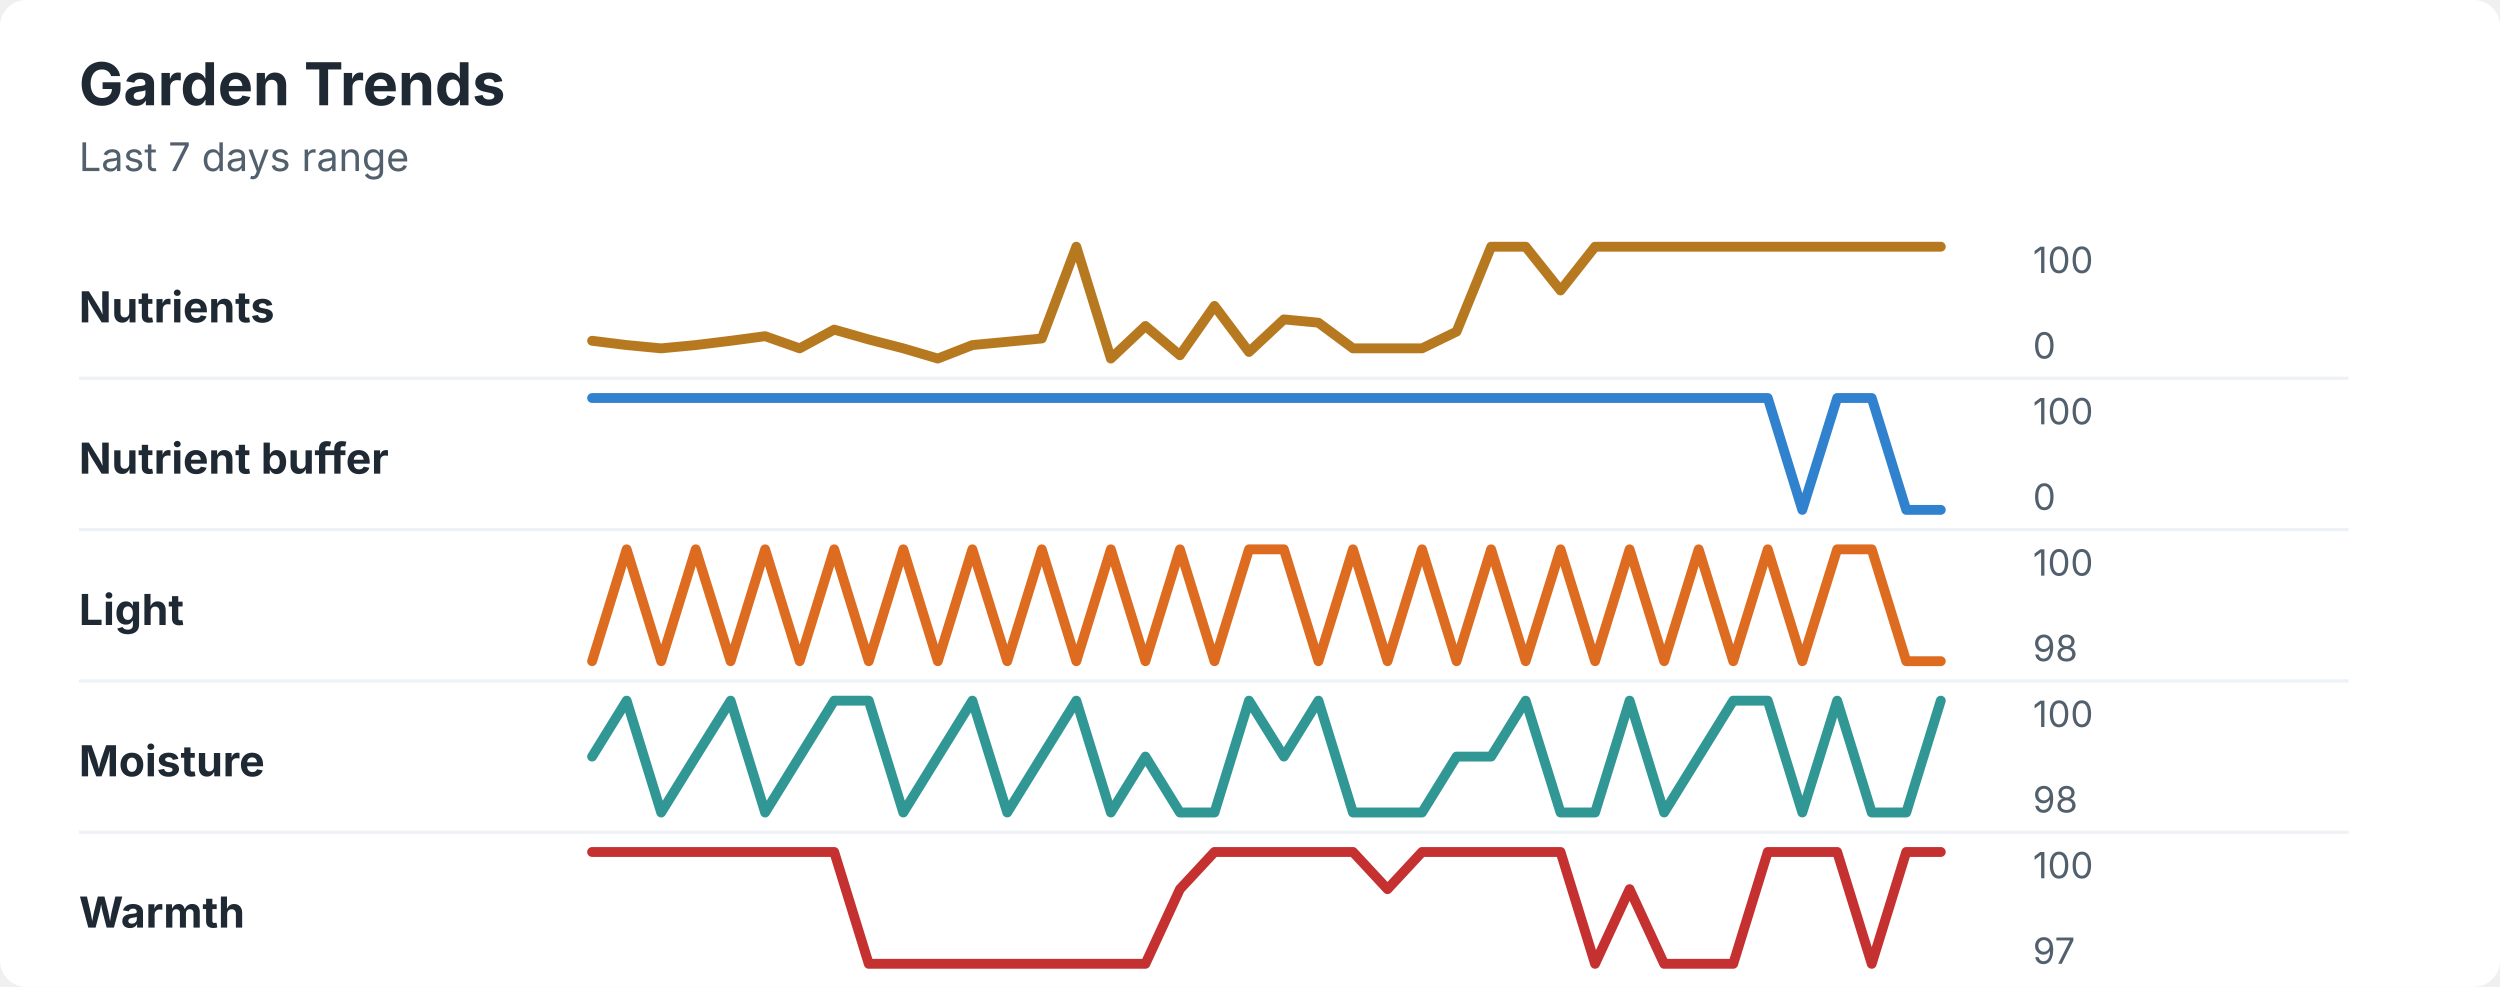
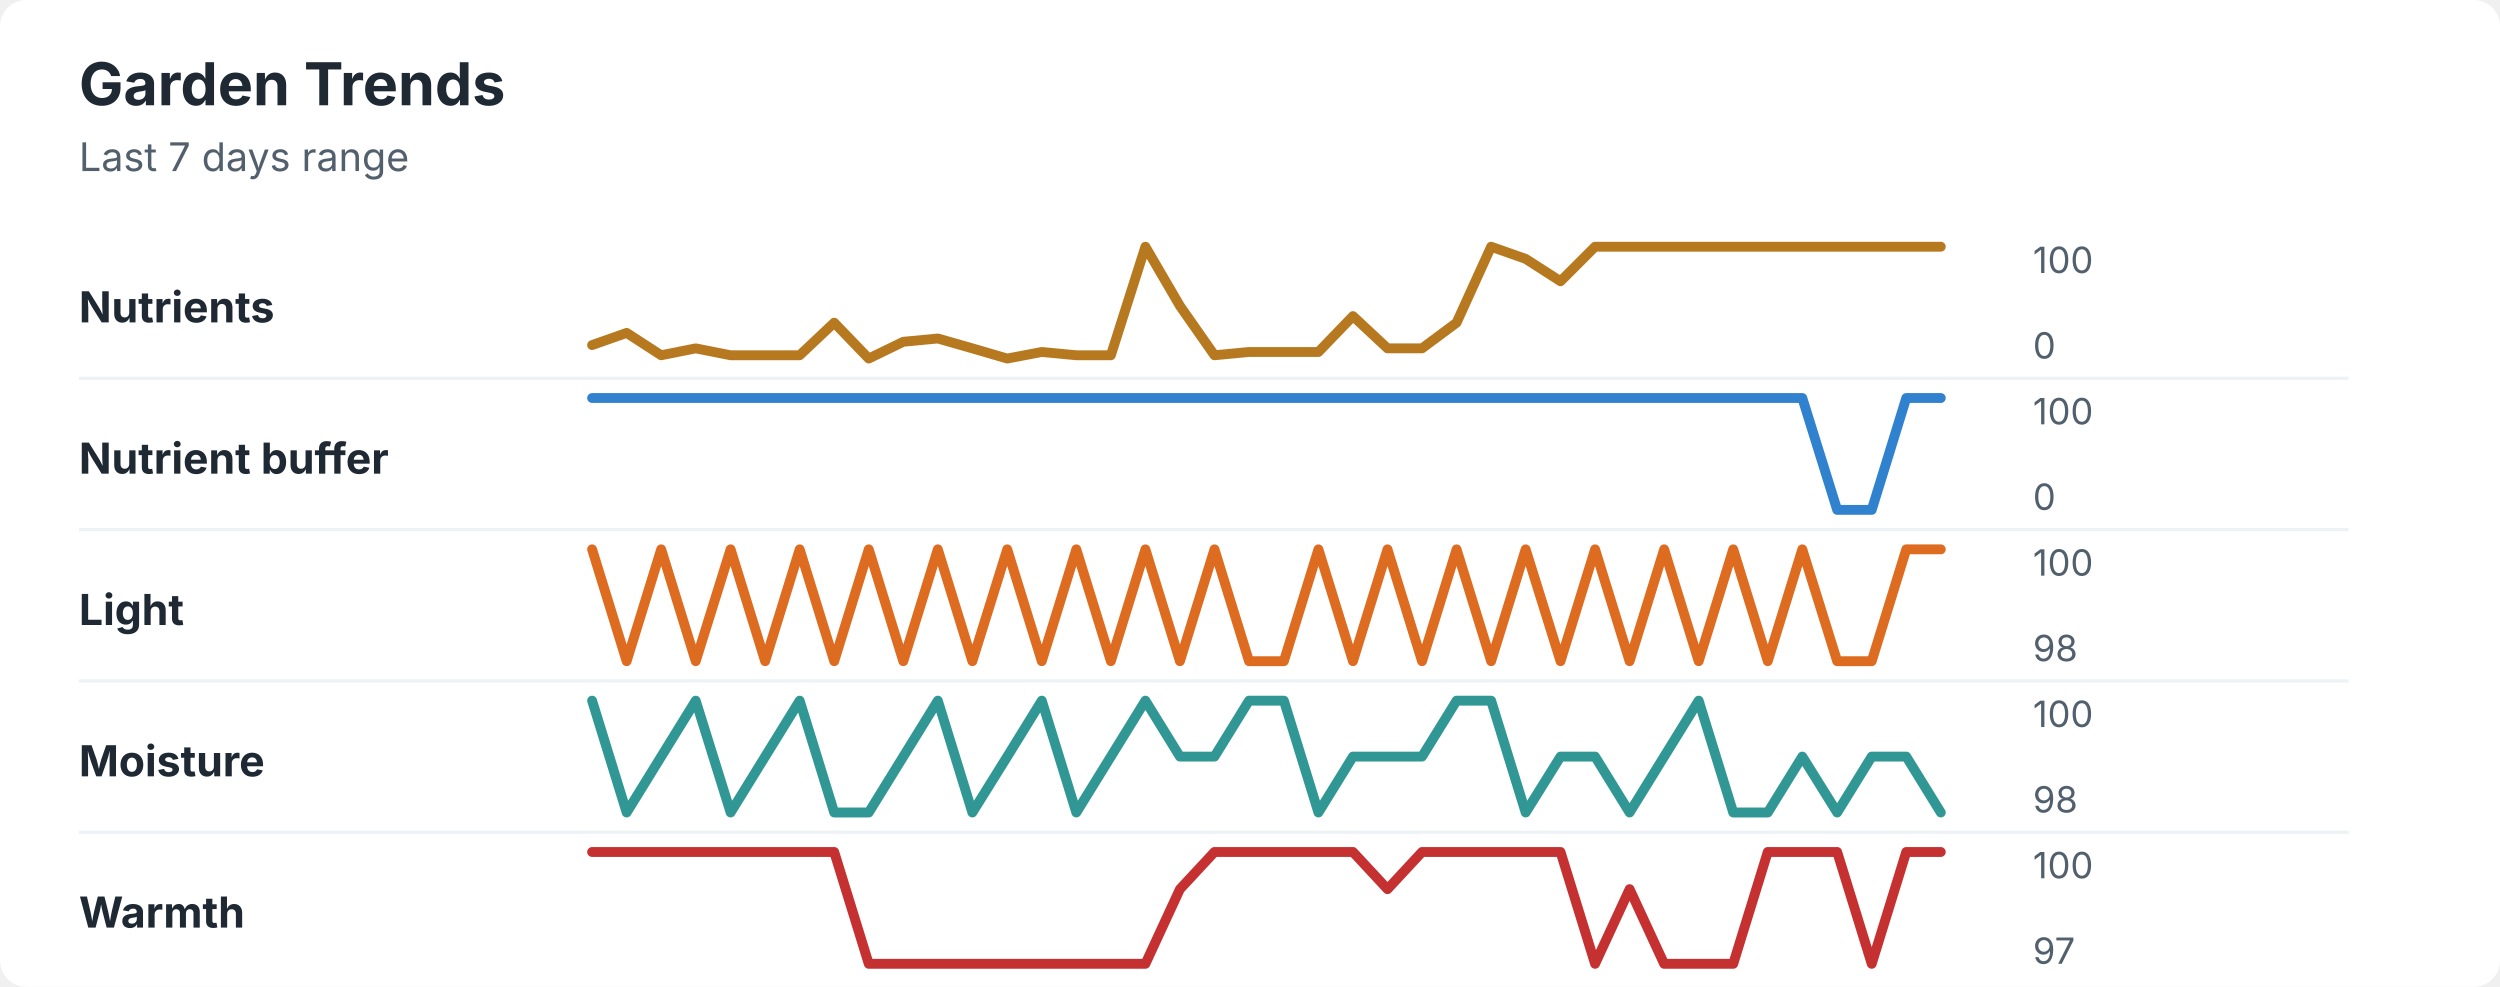
<svg xmlns="http://www.w3.org/2000/svg" width="760" height="300" viewBox="0 0 760 300" role="img" aria-labelledby="title desc">
  <rect width="760" height="300" rx="8" fill="#ffffff" />
  <style>
    text { font-family: -apple-system, BlinkMacSystemFont, "Segoe UI", sans-serif; }
    .title { font-size: 18px; font-weight: 700; fill: #1f2933; }
    .subtitle { font-size: 12px; fill: #52606d; }
    .label { font-size: 13px; font-weight: 650; fill: #1f2933; }
    .axis-value { font-size: 11px; fill: #52606d; }
    .separator { stroke: #eef2f7; stroke-width: 1; }
  </style>
  <text x="24" y="32" class="title">Garden Trends</text>
  <text x="24" y="52" class="subtitle">Last 7 days range</text>
  <text x="24" y="98" class="label">Nutrients</text>
-   <polyline points="180.0,103.6 190.5,104.9 201.0,105.9 211.5,104.9 222.1,103.6 232.6,102.2 243.1,105.9 253.6,100.2 264.1,103.2 274.6,105.9 285.1,109.0 295.6,104.9 306.2,103.9 316.7,102.9 327.2,75.0 337.7,109.0 348.2,99.1 358.7,108.0 369.2,93.0 379.7,107.0 390.3,97.1 400.8,98.1 411.3,105.9 421.8,105.9 432.3,105.9 442.8,100.8 453.3,75.0 463.8,75.0 474.4,88.3 484.9,75.0 495.4,75.0 505.9,75.0 516.4,75.0 526.9,75.0 537.4,75.0 547.9,75.0 558.5,75.0 569.0,75.0 579.5,75.0 590.0,75.0 " fill="none" stroke="#b7791f" stroke-width="3" stroke-linecap="round" stroke-linejoin="round" />
+   <polyline points="180.0,104.9 190.5,101.2 201.0,108.0 211.5,105.9 222.1,108.0 232.6,108.0 243.1,108.0 253.6,98.1 264.1,109.0 274.6,103.9 285.1,102.9 295.6,105.9 306.2,109.0 316.7,107.0 327.2,108.0 337.7,108.0 348.2,75.0 358.7,93.0 369.2,108.0 379.7,107.0 390.3,107.0 400.8,107.0 411.3,96.1 421.8,105.9 432.3,105.9 442.8,98.1 453.3,75.0 463.8,78.7 474.4,85.5 484.9,75.0 495.4,75.0 505.9,75.0 516.4,75.0 526.9,75.0 537.4,75.0 547.9,75.0 558.5,75.0 569.0,75.0 579.5,75.0 590.0,75.0 " fill="none" stroke="#b7791f" stroke-width="3" stroke-linecap="round" stroke-linejoin="round" />
  <text x="618" y="83" class="axis-value">100</text>
  <text x="618" y="109" class="axis-value">0</text>
  <line x1="24" y1="115.0" x2="714" y2="115.0" class="separator" />
  <text x="24" y="144" class="label">Nutrient buffer</text>
-   <polyline points="180.0,121.0 190.5,121.0 201.0,121.0 211.5,121.0 222.1,121.0 232.6,121.0 243.1,121.0 253.6,121.0 264.1,121.0 274.6,121.0 285.1,121.0 295.6,121.0 306.2,121.0 316.7,121.0 327.2,121.0 337.7,121.0 348.2,121.0 358.7,121.0 369.2,121.0 379.7,121.0 390.3,121.0 400.8,121.0 411.3,121.0 421.8,121.0 432.3,121.0 442.8,121.0 453.3,121.0 463.8,121.0 474.4,121.0 484.9,121.0 495.4,121.0 505.9,121.0 516.4,121.0 526.9,121.0 537.4,121.0 547.9,155.0 558.5,121.0 569.0,121.0 579.5,155.0 590.0,155.0 " fill="none" stroke="#3182ce" stroke-width="3" stroke-linecap="round" stroke-linejoin="round" />
+   <polyline points="180.0,121.0 190.5,121.0 201.0,121.0 211.5,121.0 222.1,121.0 232.6,121.0 243.1,121.0 253.6,121.0 264.1,121.0 274.6,121.0 285.1,121.0 295.6,121.0 306.2,121.0 316.7,121.0 327.2,121.0 337.7,121.0 348.2,121.0 358.7,121.0 369.2,121.0 379.7,121.0 390.3,121.0 400.8,121.0 411.3,121.0 421.8,121.0 432.3,121.0 442.8,121.0 453.3,121.0 463.8,121.0 474.4,121.0 484.9,121.0 495.4,121.0 505.9,121.0 516.4,121.0 526.9,121.0 537.4,121.0 547.9,121.0 558.5,155.0 569.0,155.0 579.5,121.0 590.0,121.0 " fill="none" stroke="#3182ce" stroke-width="3" stroke-linecap="round" stroke-linejoin="round" />
  <text x="618" y="129" class="axis-value">100</text>
  <text x="618" y="155" class="axis-value">0</text>
  <line x1="24" y1="161.0" x2="714" y2="161.0" class="separator" />
  <text x="24" y="190" class="label">Light</text>
-   <polyline points="180.0,201.0 190.5,167.0 201.0,201.0 211.5,167.0 222.1,201.0 232.6,167.0 243.1,201.0 253.6,167.0 264.1,201.0 274.6,167.0 285.1,201.0 295.6,167.0 306.2,201.0 316.7,167.0 327.2,201.0 337.7,167.0 348.2,201.0 358.7,167.0 369.2,201.0 379.7,167.0 390.3,167.0 400.8,201.0 411.3,167.0 421.8,201.0 432.3,167.0 442.8,201.0 453.3,167.0 463.8,201.0 474.4,167.0 484.9,201.0 495.4,167.0 505.9,201.0 516.4,167.0 526.9,201.0 537.4,167.0 547.9,201.0 558.5,167.0 569.0,167.0 579.5,201.0 590.0,201.0 " fill="none" stroke="#dd6b20" stroke-width="3" stroke-linecap="round" stroke-linejoin="round" />
+   <polyline points="180.0,167.0 190.5,201.0 201.0,167.0 211.5,201.0 222.1,167.0 232.6,201.0 243.1,167.0 253.6,201.0 264.1,167.0 274.6,201.0 285.1,167.0 295.6,201.0 306.2,167.0 316.7,201.0 327.2,167.0 337.7,201.0 348.2,167.0 358.7,201.0 369.2,167.0 379.7,201.0 390.3,201.0 400.8,167.0 411.3,201.0 421.8,167.0 432.3,201.0 442.8,167.0 453.3,201.0 463.8,167.0 474.4,201.0 484.9,167.0 495.4,201.0 505.9,167.0 516.4,201.0 526.9,167.0 537.4,201.0 547.9,167.0 558.5,201.0 569.0,201.0 579.5,167.0 590.0,167.0 " fill="none" stroke="#dd6b20" stroke-width="3" stroke-linecap="round" stroke-linejoin="round" />
  <text x="618" y="175" class="axis-value">100</text>
  <text x="618" y="201" class="axis-value">98</text>
  <line x1="24" y1="207.0" x2="714" y2="207.0" class="separator" />
  <text x="24" y="236" class="label">Moisture</text>
-   <polyline points="180.0,230.0 190.5,213.0 201.0,247.0 211.5,230.0 222.1,213.0 232.6,247.0 243.1,230.0 253.6,213.0 264.1,213.0 274.6,247.0 285.1,230.0 295.6,213.0 306.2,247.0 316.7,230.0 327.2,213.0 337.7,247.0 348.2,230.0 358.7,247.0 369.2,247.0 379.7,213.0 390.3,230.0 400.8,213.0 411.3,247.0 421.8,247.0 432.3,247.0 442.8,230.0 453.3,230.0 463.8,213.0 474.4,247.0 484.9,247.0 495.4,213.0 505.9,247.0 516.4,230.0 526.9,213.0 537.4,213.0 547.9,247.0 558.5,213.0 569.0,247.0 579.5,247.0 590.0,213.0 " fill="none" stroke="#319795" stroke-width="3" stroke-linecap="round" stroke-linejoin="round" />
+   <polyline points="180.0,213.0 190.5,247.0 201.0,230.0 211.5,213.0 222.1,247.0 232.6,230.0 243.1,213.0 253.6,247.0 264.1,247.0 274.6,230.0 285.1,213.0 295.6,247.0 306.2,230.0 316.7,213.0 327.2,247.0 337.7,230.0 348.2,213.0 358.7,230.0 369.2,230.0 379.7,213.0 390.3,213.0 400.8,247.0 411.3,230.0 421.8,230.0 432.3,230.0 442.8,213.0 453.3,213.0 463.8,247.0 474.4,230.0 484.9,230.0 495.4,247.0 505.9,230.0 516.4,213.0 526.9,247.0 537.4,247.0 547.9,230.0 558.5,247.0 569.0,230.0 579.5,230.0 590.0,247.0 " fill="none" stroke="#319795" stroke-width="3" stroke-linecap="round" stroke-linejoin="round" />
  <text x="618" y="221" class="axis-value">100</text>
  <text x="618" y="247" class="axis-value">98</text>
  <line x1="24" y1="253.0" x2="714" y2="253.0" class="separator" />
  <text x="24" y="282" class="label">Warmth</text>
  <polyline points="180.0,259.0 190.5,259.0 201.0,259.0 211.5,259.0 222.1,259.0 232.6,259.0 243.1,259.0 253.6,259.0 264.1,293.0 274.6,293.0 285.1,293.0 295.6,293.0 306.2,293.0 316.7,293.0 327.2,293.0 337.7,293.0 348.2,293.0 358.7,270.3 369.2,259.0 379.7,259.0 390.3,259.0 400.8,259.0 411.3,259.0 421.8,270.3 432.3,259.0 442.8,259.0 453.3,259.0 463.8,259.0 474.4,259.0 484.9,293.0 495.4,270.3 505.9,293.0 516.4,293.0 526.9,293.0 537.4,259.0 547.9,259.0 558.5,259.0 569.0,293.0 579.5,259.0 590.0,259.0 " fill="none" stroke="#c53030" stroke-width="3" stroke-linecap="round" stroke-linejoin="round" />
  <text x="618" y="267" class="axis-value">100</text>
  <text x="618" y="293" class="axis-value">97</text>
</svg>
